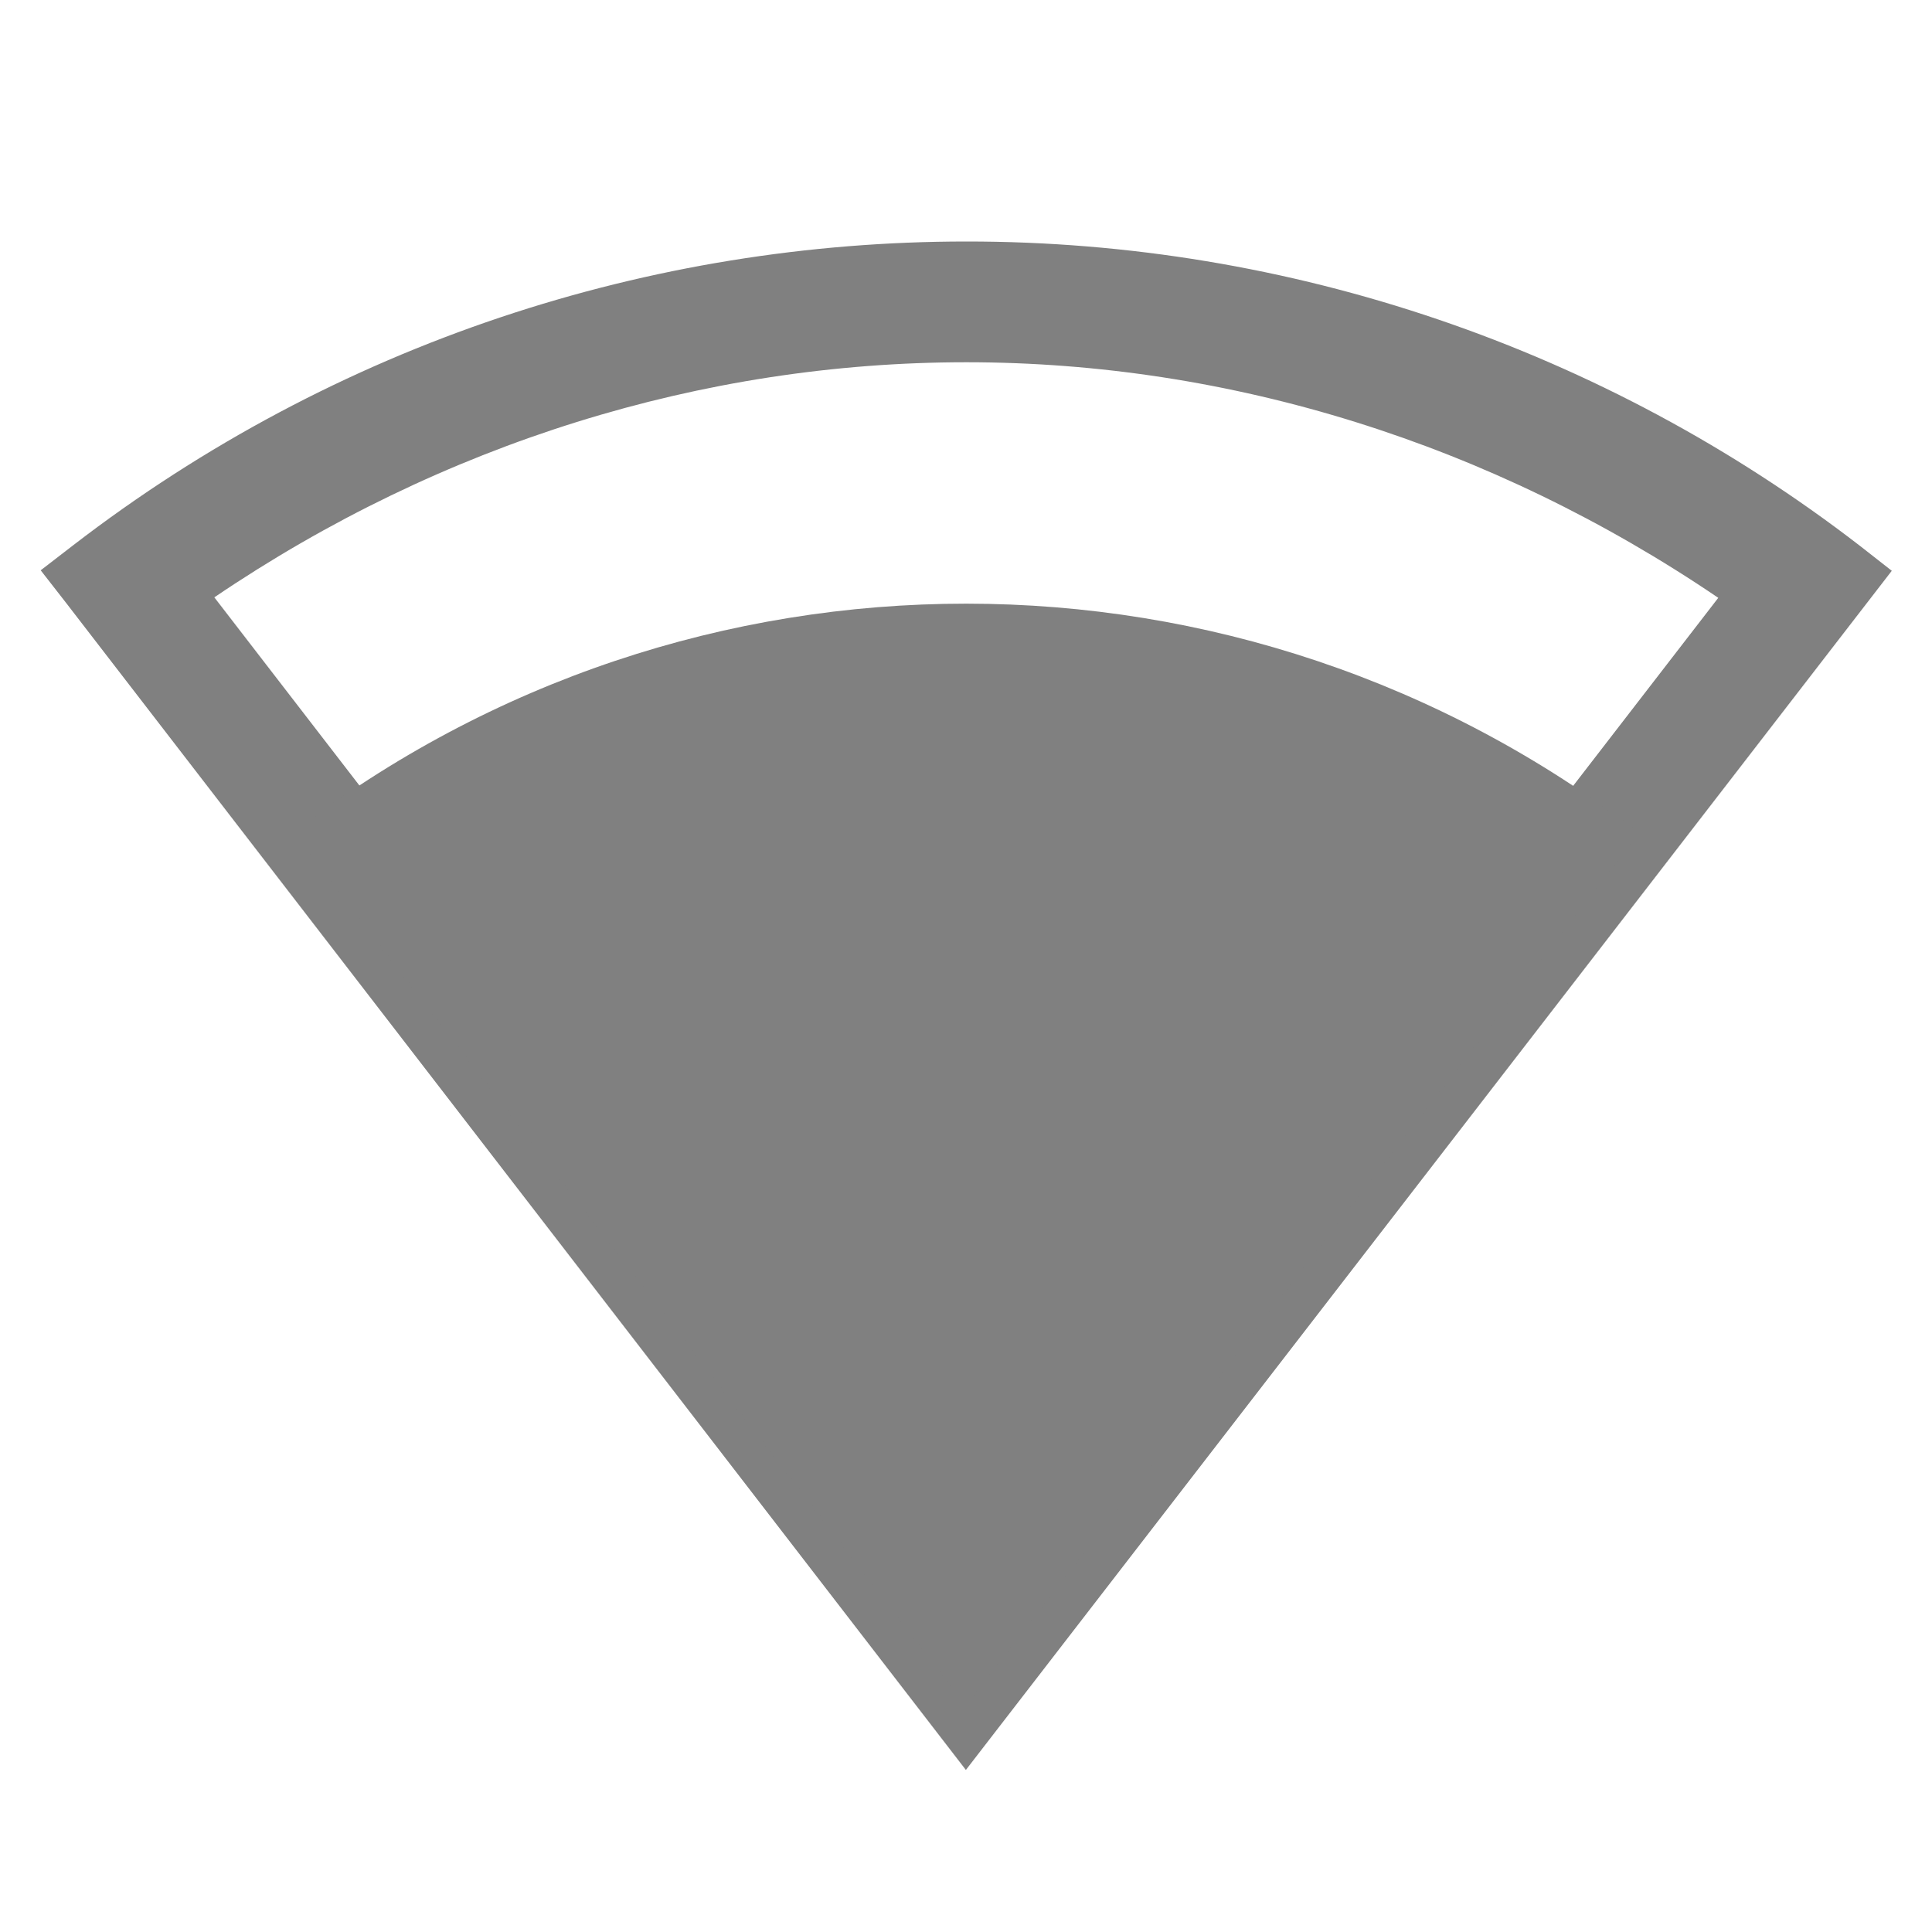
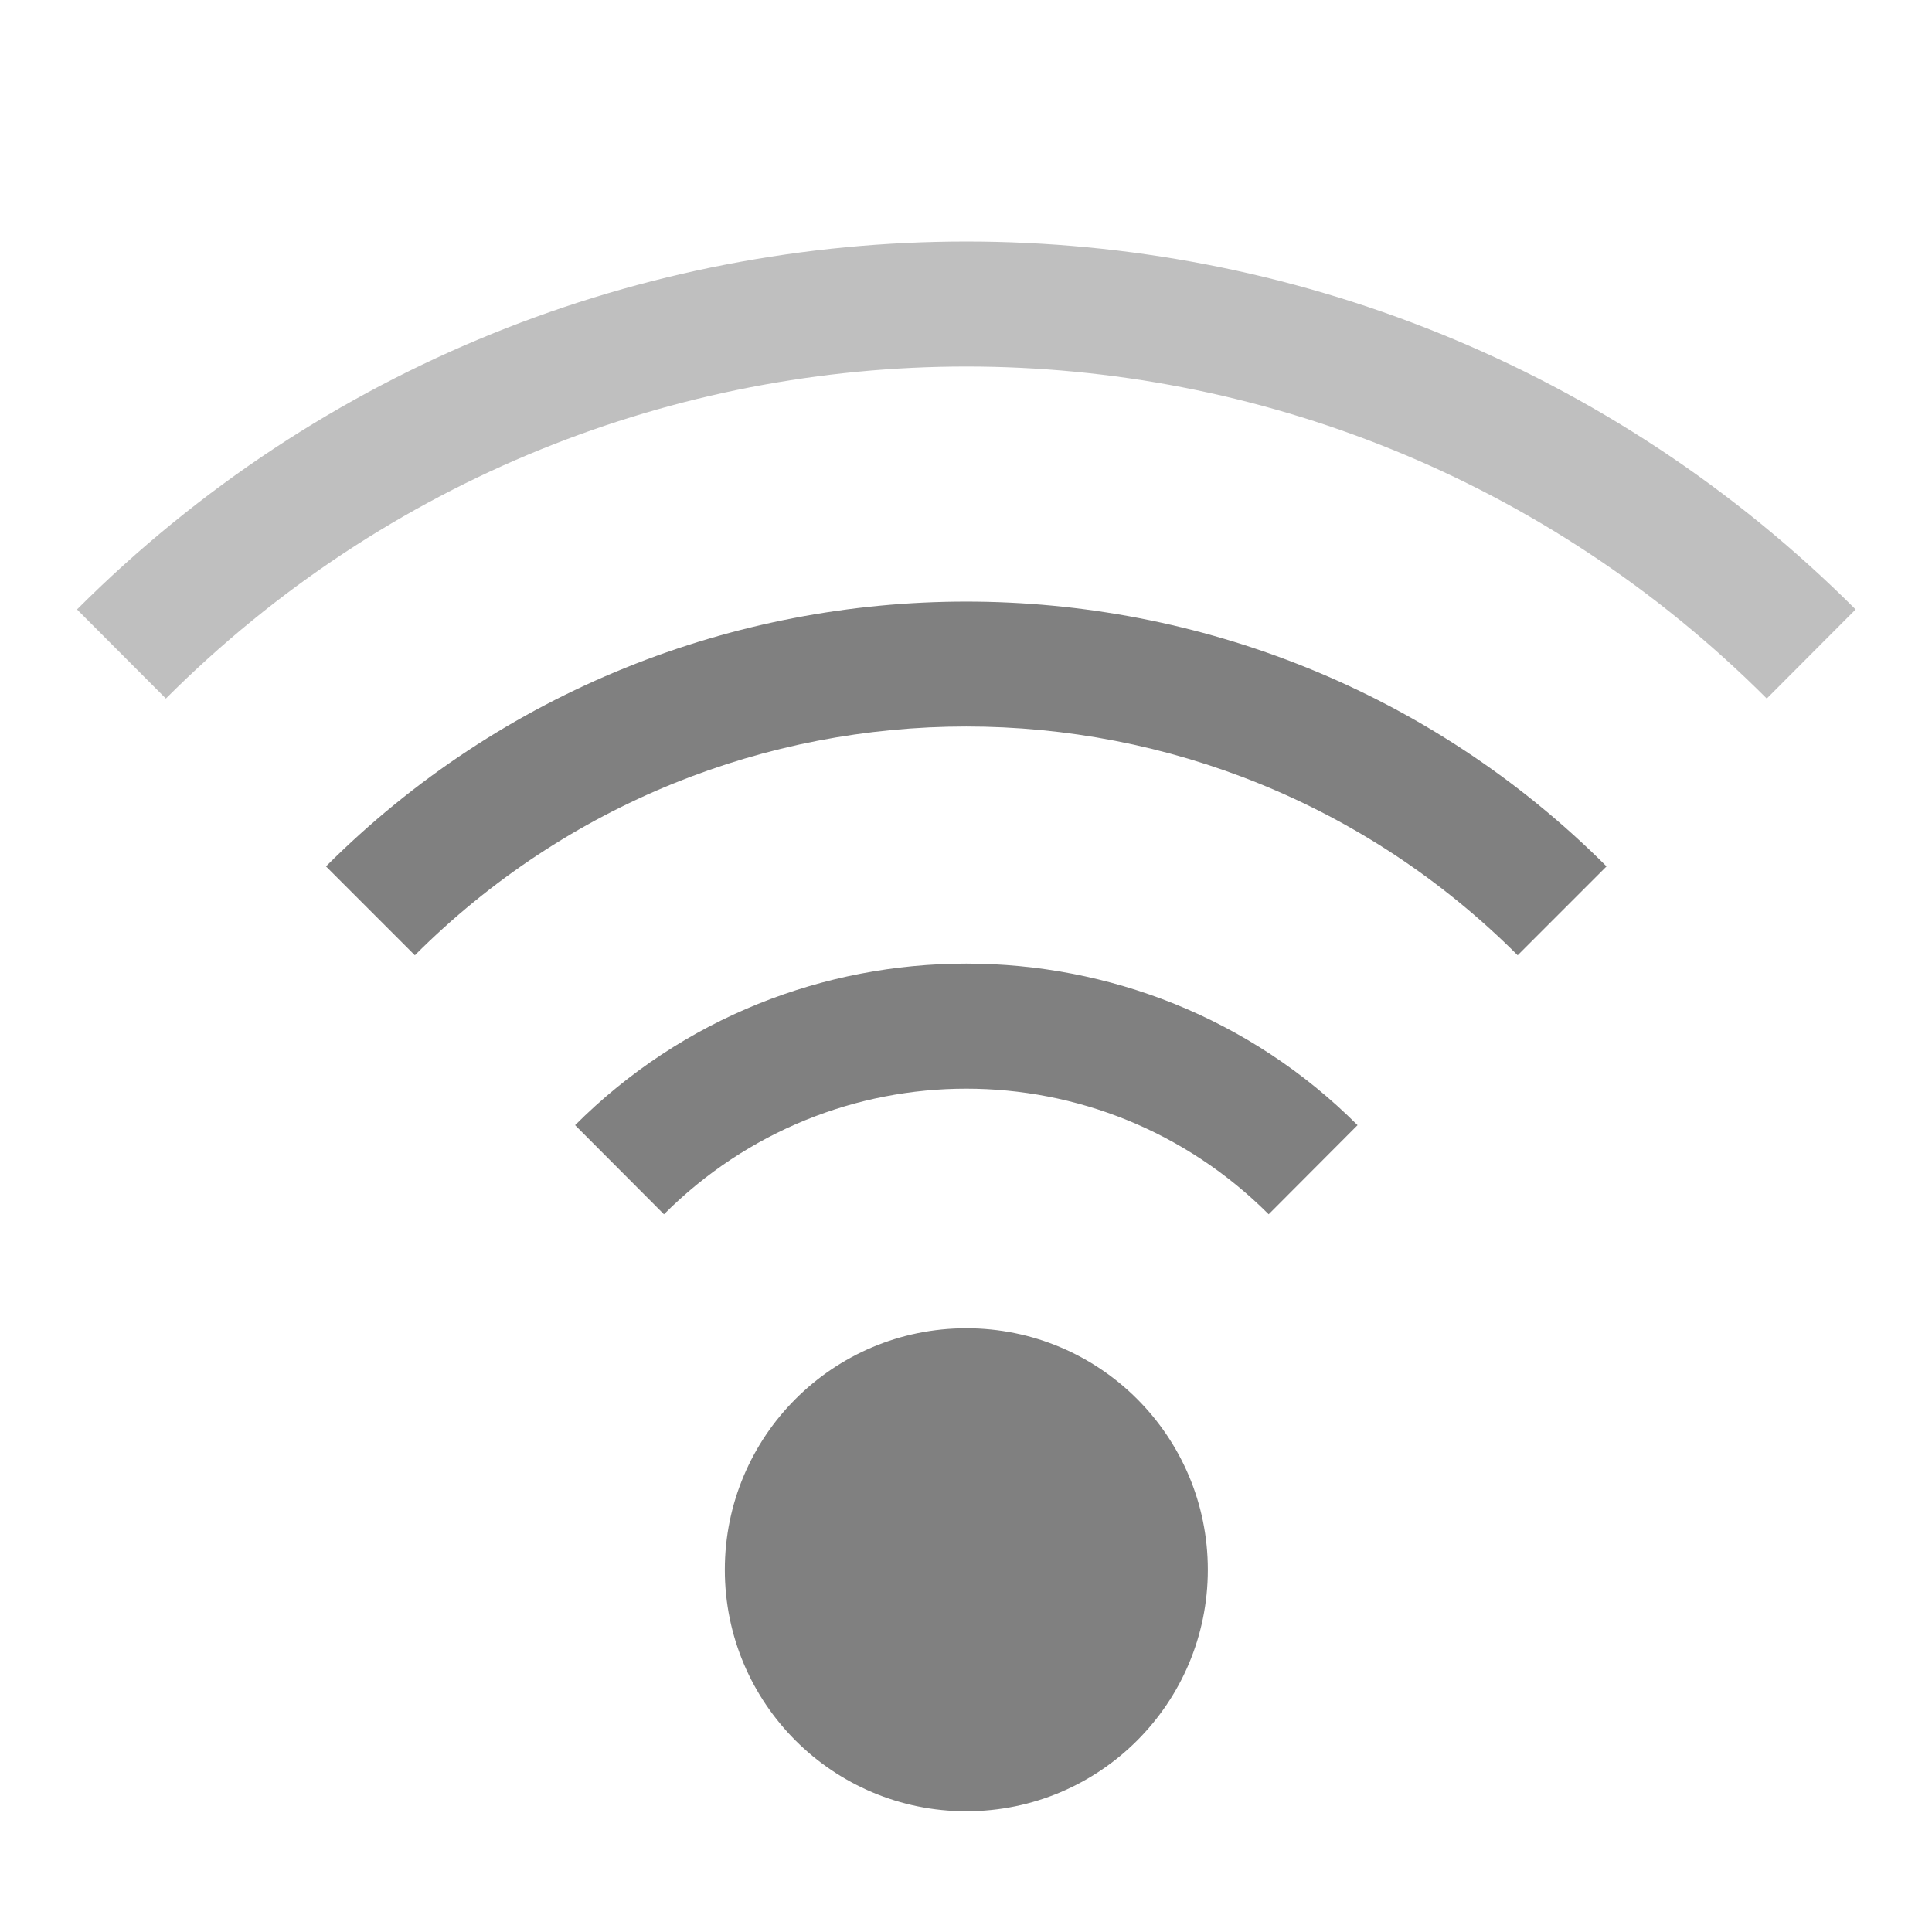
- <svg xmlns="http://www.w3.org/2000/svg" height="16" width="16">
-   <g color="#000" transform="translate(-292.997 315)">
-     <path d="M301-313c-2.61 0-5.22.838-7.4 2.518l-.266.205.205.263 7.457 9.672 7.668-9.931-.263-.206A12.105 12.105 0 0 0 301-313zm0 1c2.181 0 4.344.672 6.227 1.951l-6.229 8.07-6.226-8.074C296.655-311.33 298.819-312 301-312z" fill="gray" font-family="sans-serif" font-weight="400" overflow="visible" style="line-height:normal;font-variant-ligatures:none;font-variant-position:normal;font-variant-caps:normal;font-variant-numeric:normal;font-variant-alternates:normal;font-feature-settings:normal;text-indent:0;text-align:start;text-decoration-line:none;text-decoration-style:solid;text-decoration-color:#000;text-transform:none;shape-padding:0;isolation:auto;mix-blend-mode:normal;marker:none" white-space="normal" />
-     <path d="M295.424-308.103a9.129 9.125 0 0 1 11.15.003l-5.577 7.225z" fill="gray" overflow="visible" style="marker:none" />
+ <svg xmlns="http://www.w3.org/2000/svg" xmlns:ns1="http://www.openswatchbook.org/uri/2009/osb" height="16" id="svg7384" version="1.1" width="16">
+   <defs id="defs7386">
+     <linearGradient id="linearGradient5606" ns1:paint="solid">
+       <stop id="stop5608" offset="0" style="stop-color:#000000;stop-opacity:1;" />
+     </linearGradient>
+     <linearGradient id="linearGradient4526" ns1:paint="solid">
+       <stop id="stop4528" offset="0" style="stop-color:#ffffff;stop-opacity:1;" />
+     </linearGradient>
+     <linearGradient id="linearGradient3600-4" ns1:paint="gradient">
+       <stop id="stop3602-7" offset="0" style="stop-color:#f4f4f4;stop-opacity:1" />
+       <stop id="stop3604-6" offset="1" style="stop-color:#dbdbdb;stop-opacity:1" />
+     </linearGradient>
+   </defs>
+   <g id="layer9" label="status" style="display:inline" transform="translate(-992.9973,247.0001)">
+     <path d="m 1001,-245 c -2.667,0 -5.333,1.015 -7.365,3.047 l 0.736,0.738 c 3.666,-3.666 9.592,-3.666 13.258,0 l 0.736,-0.738 c -2.032,-2.032 -4.698,-3.047 -7.365,-3.047 z" id="path2515" style="color:#000000;display:inline;overflow:visible;visibility:visible;opacity:0.5;fill:#808080;fill-opacity:1;fill-rule:nonzero;stroke:none;stroke-width:4;stroke-linecap:butt;stroke-linejoin:miter;stroke-miterlimit:4;stroke-dasharray:none;stroke-dashoffset:0;stroke-opacity:1;marker:none;enable-background:accumulate" />
+     <path d="m 1001,-242.018 c -1.921,0 -3.84,0.731 -5.303,2.193 l 0.736,0.736 c 2.526,-2.526 6.606,-2.526 9.133,0 l 0.736,-0.736 c -1.462,-1.462 -3.382,-2.193 -5.303,-2.193 z m 0,2.998 c -1.174,0 -2.347,0.445 -3.24,1.338 l 0.736,0.738 c 1.387,-1.387 3.62,-1.387 5.008,0 l 0.736,-0.738 c -0.893,-0.893 -2.066,-1.338 -3.24,-1.338 z m 0,3.02 c -1.105,0 -2,0.895 -2,2 0,1.105 0.895,2 2,2 1.105,0 2,-0.895 2,-2 0,-1.105 -0.895,-2 -2,-2 z" id="path2519" style="color:#000000;display:inline;overflow:visible;visibility:visible;opacity:1;fill:#808080;fill-opacity:1;fill-rule:nonzero;stroke:none;stroke-width:4;stroke-linecap:butt;stroke-linejoin:miter;stroke-miterlimit:4;stroke-dasharray:none;stroke-dashoffset:0;stroke-opacity:1;marker:none;enable-background:accumulate" />
  </g>
+   <g id="layer2" transform="translate(-751.9971,-119.9999)" />
+   <g id="layer4" transform="translate(-751.9971,-119.9999)" />
+   <g id="g1812" style="display:inline" transform="translate(-751.9971,-119.9999)" />
+   <g id="g6217" transform="translate(-751.9971,-119.9999)" />
+   <g id="layer3" style="display:inline" transform="translate(-751.9971,-119.9999)" />
+   <g id="g1833" style="display:inline" transform="translate(-751.9971,-119.9999)" />
+   <g id="layer1" transform="translate(-751.9971,-119.9999)" />
</svg>
